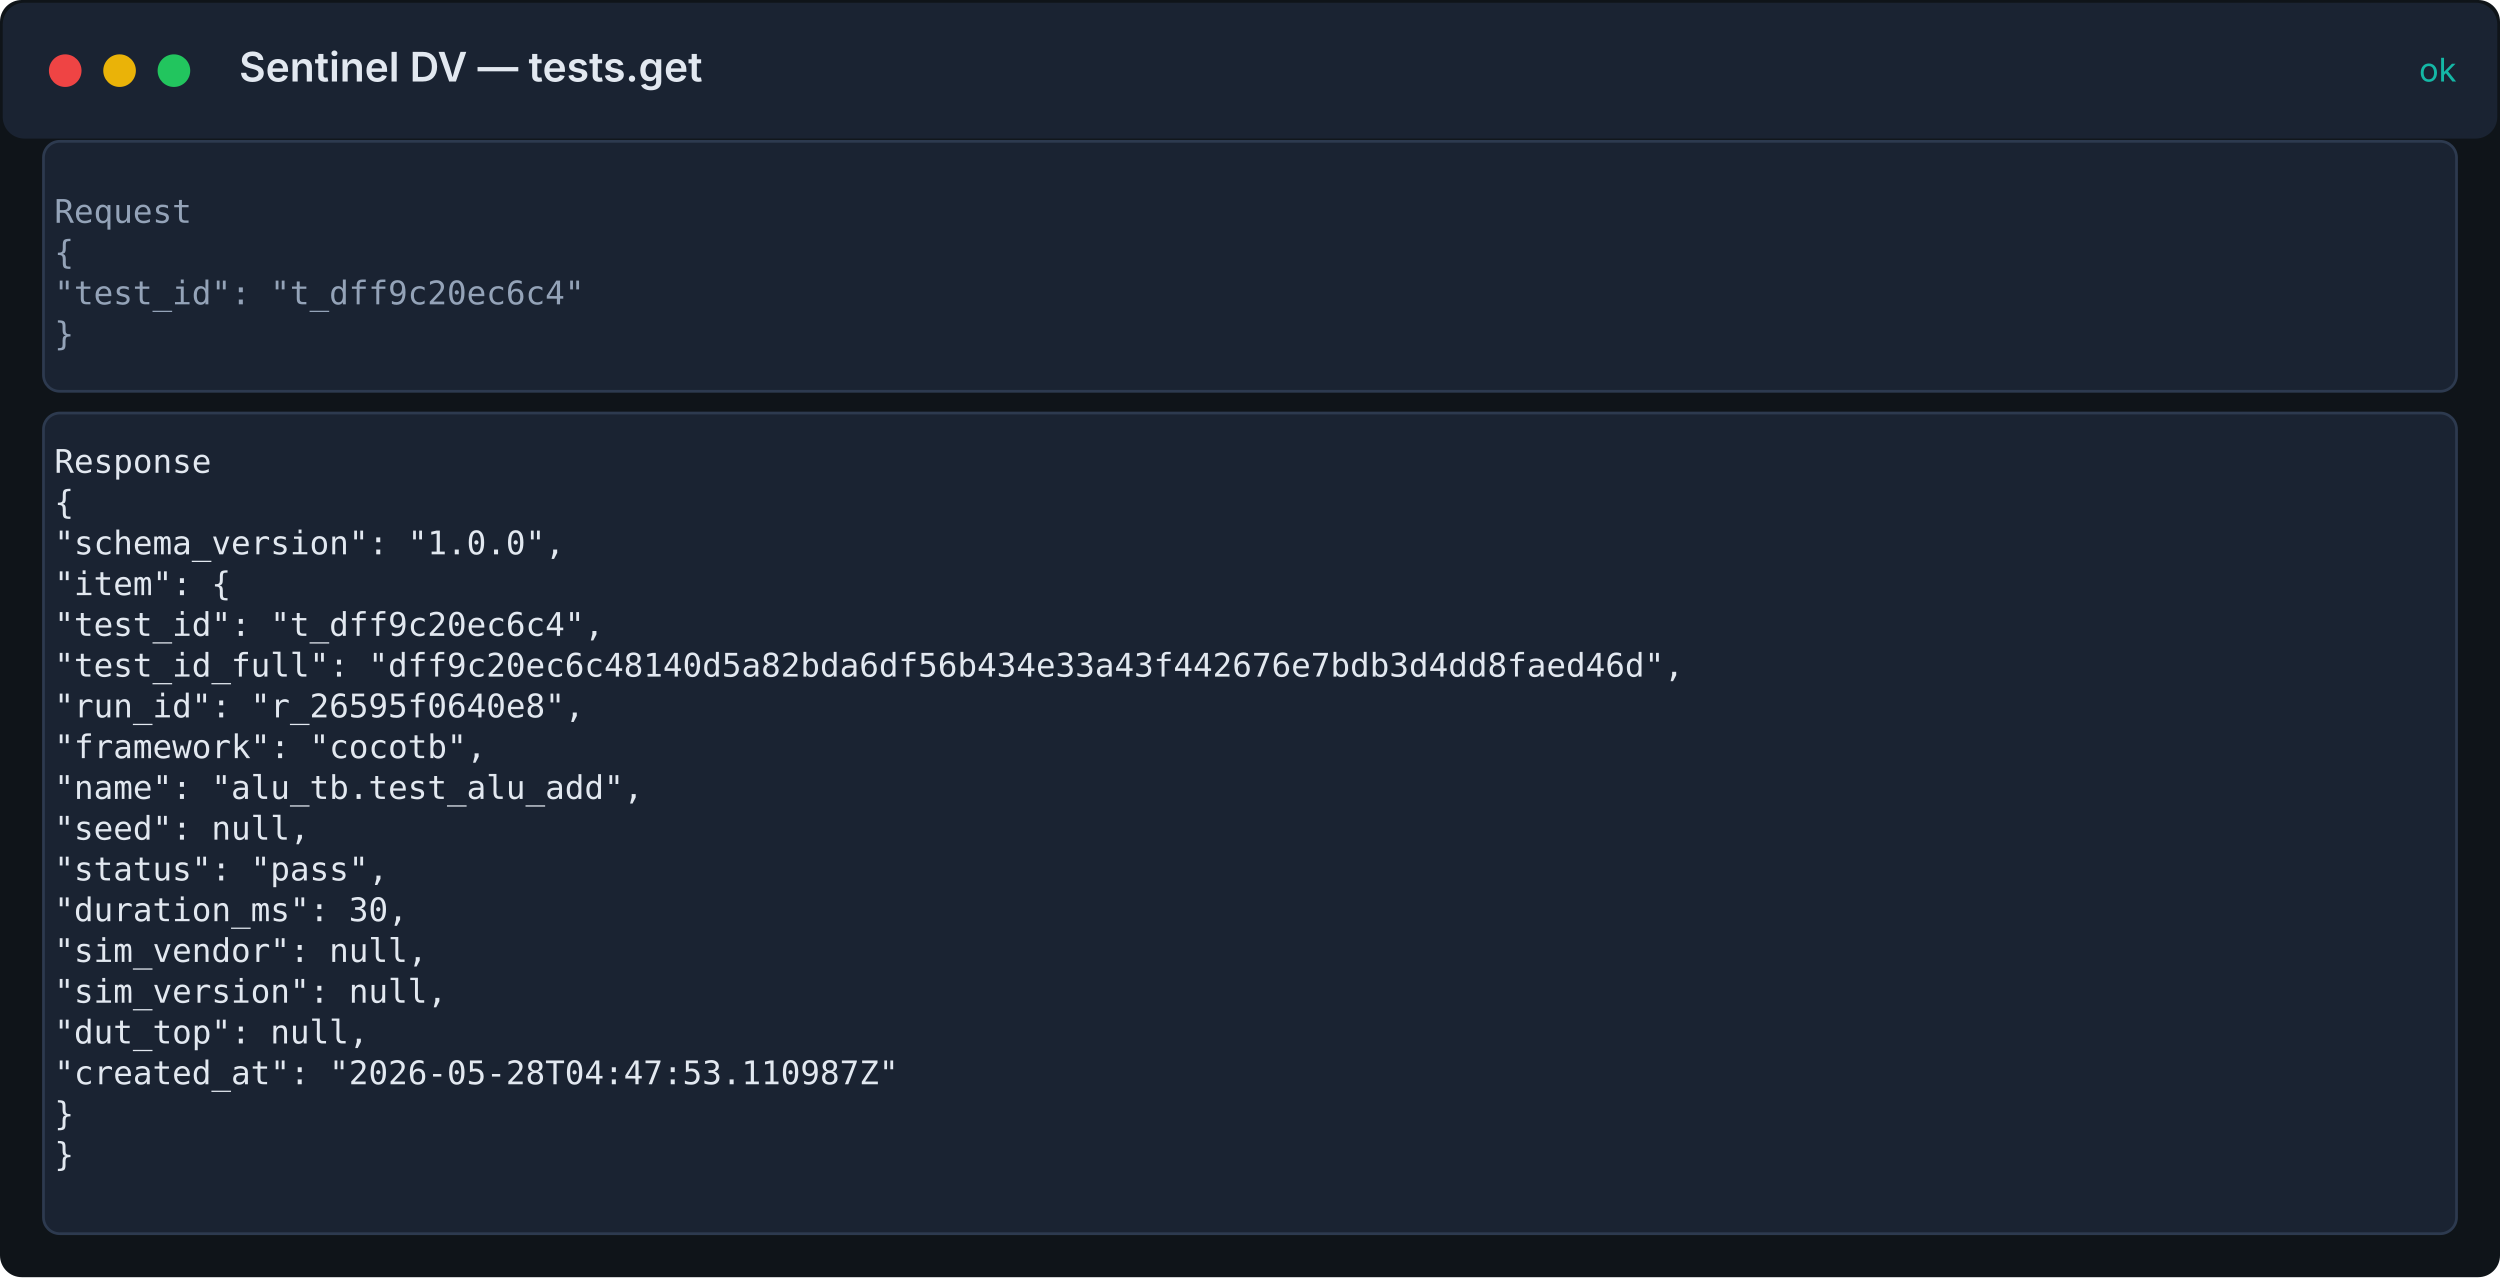
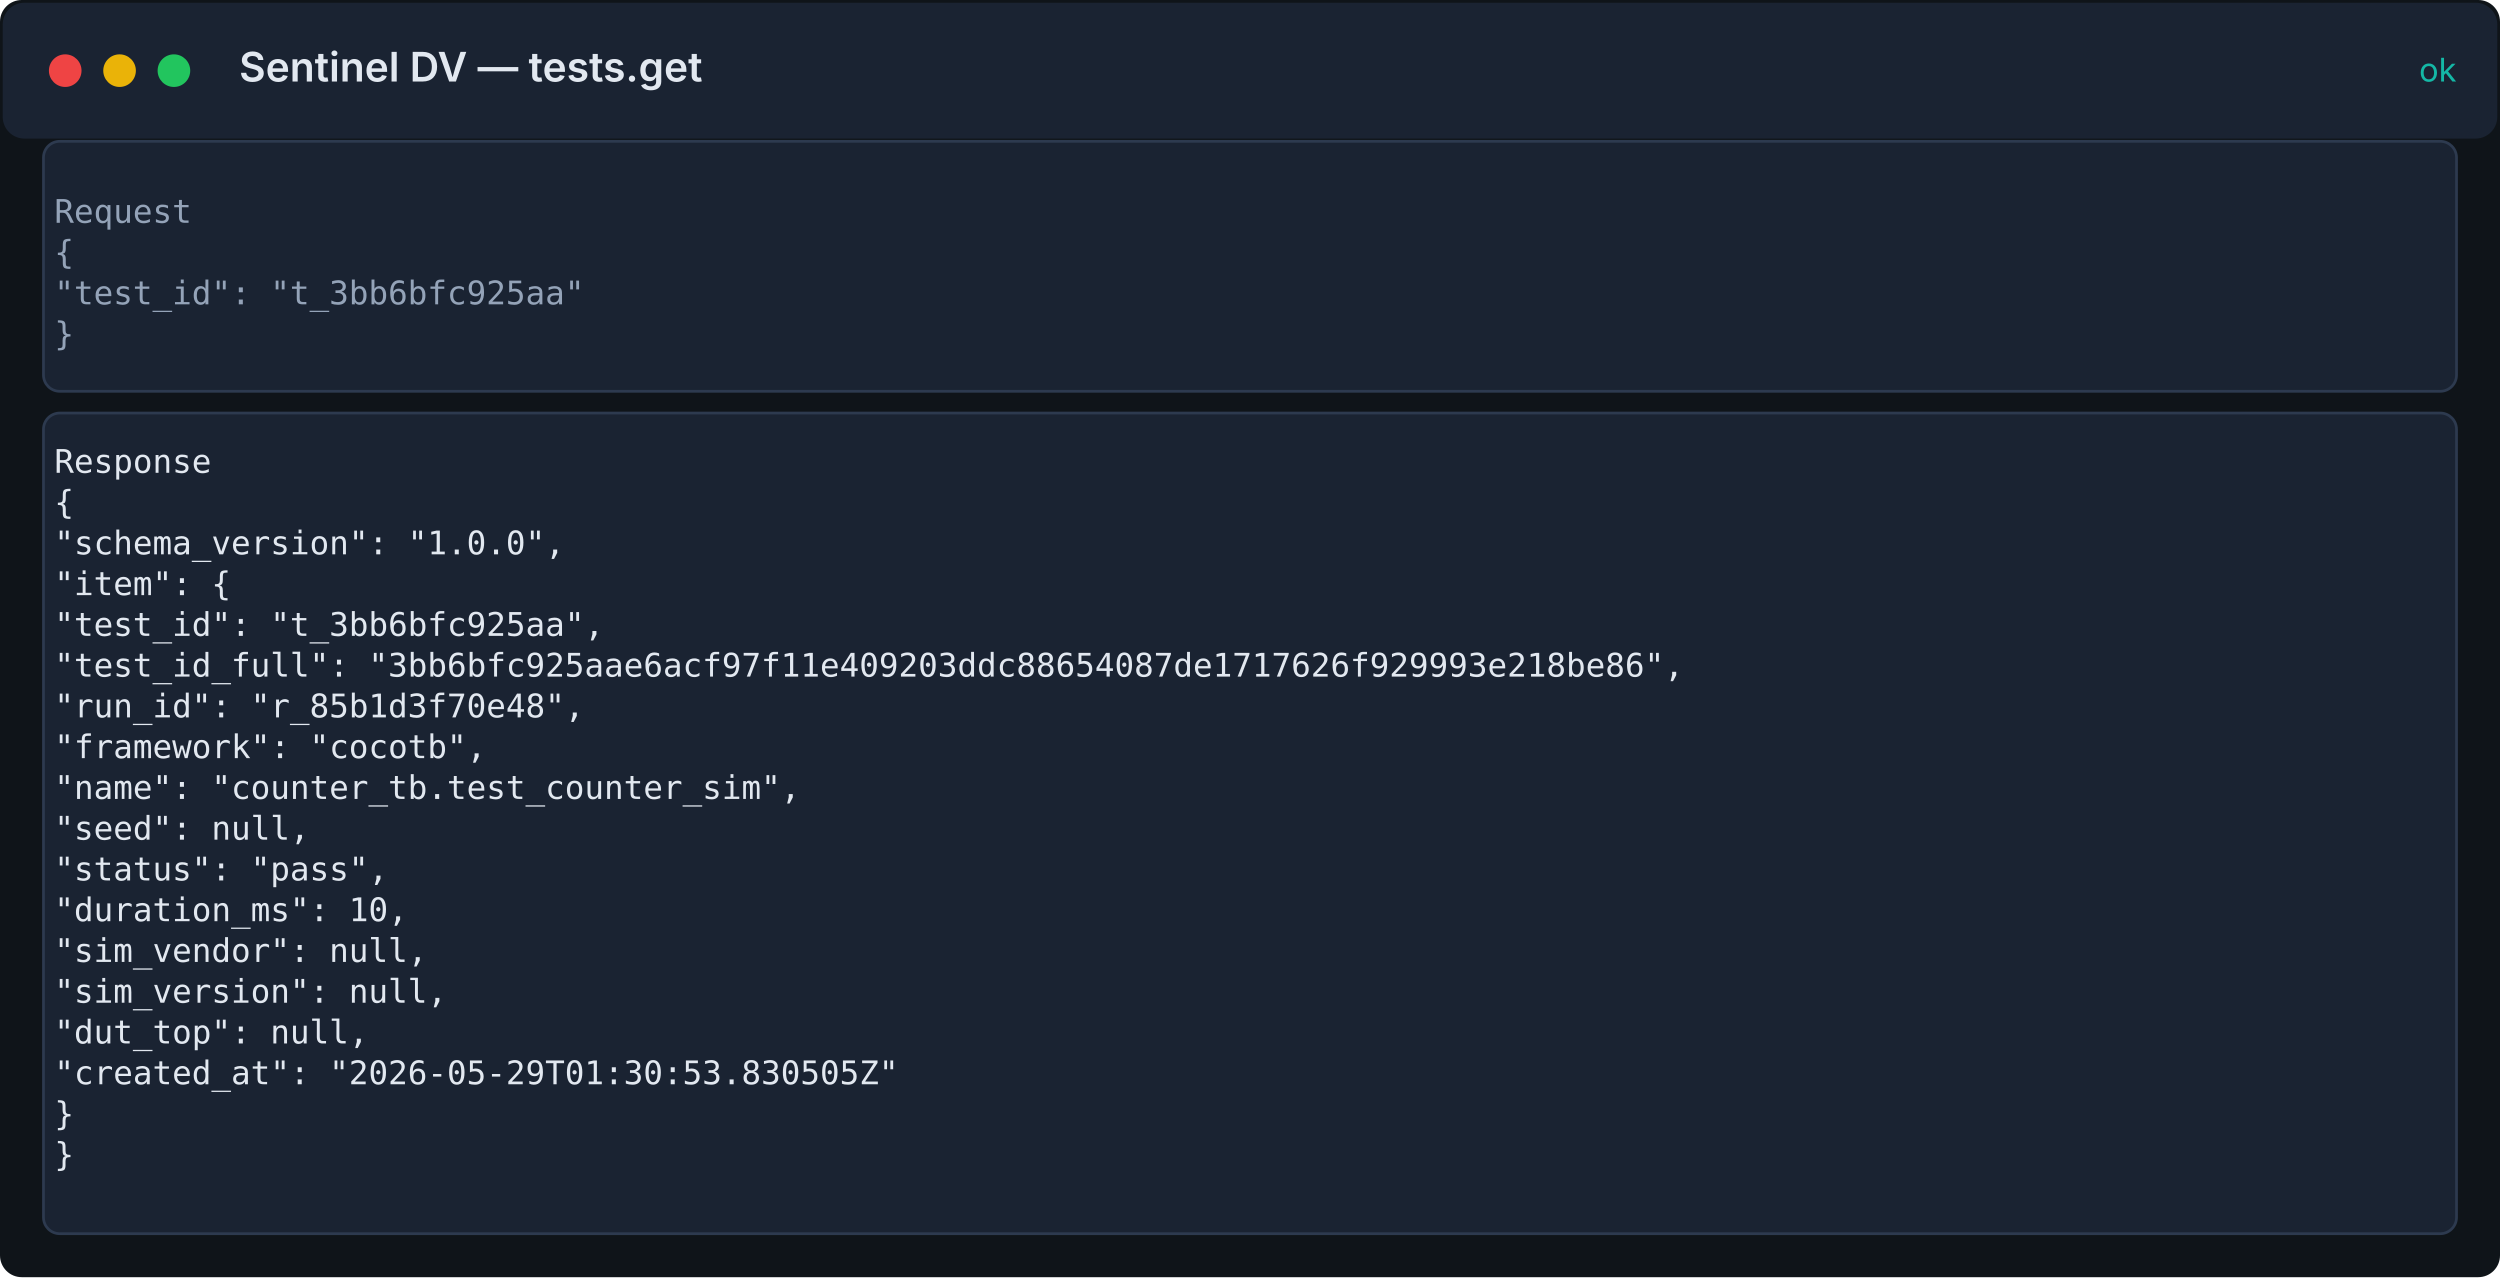
<svg xmlns="http://www.w3.org/2000/svg" width="920" height="470" viewBox="0 0 920 470">
  <rect width="100%" height="100%" fill="#0f1419" rx="8" />
  <rect x="1" y="1" width="918" height="50" fill="#1a2332" rx="8" />
  <circle cx="24" cy="26" r="6" fill="#ef4444" />
  <circle cx="44" cy="26" r="6" fill="#eab308" />
  <circle cx="64" cy="26" r="6" fill="#22c55e" />
  <text x="88" y="30" fill="#e2e8f0" font-family="Inter, system-ui, sans-serif" font-size="15" font-weight="600">Sentinel DV — tests.get</text>
  <text x="904" y="30" fill="#14b8a6" font-family="Inter, system-ui, sans-serif" font-size="12" text-anchor="end">ok</text>
  <rect x="16" y="52" width="888" height="92" fill="#1a2332" stroke="#2d3a4f" rx="6" />
  <text x="20" y="82" fill="#94a3b8" font-family="ui-monospace, 'Fira Code', 'SF Mono', Menlo, monospace" font-size="12">Request</text>
  <text x="20" y="97" fill="#94a3b8" font-family="ui-monospace, 'Fira Code', 'SF Mono', Menlo, monospace" font-size="12">{</text>
-   <text x="20" y="112" fill="#94a3b8" font-family="ui-monospace, 'Fira Code', 'SF Mono', Menlo, monospace" font-size="12">  "test_id": "t_dff9c20ec6c4"</text>
+   <text x="20" y="112" fill="#94a3b8" font-family="ui-monospace, 'Fira Code', 'SF Mono', Menlo, monospace" font-size="12">  "test_id": "t_3bb6bfc925aa"</text>
  <text x="20" y="127" fill="#94a3b8" font-family="ui-monospace, 'Fira Code', 'SF Mono', Menlo, monospace" font-size="12">}</text>
  <rect x="16" y="152" width="888" height="302" fill="#1a2332" stroke="#2d3a4f" rx="6" />
  <text x="20" y="174" fill="#e2e8f0" font-family="ui-monospace, 'Fira Code', 'SF Mono', Menlo, monospace" font-size="12">Response</text>
  <text x="20" y="189" fill="#e2e8f0" font-family="ui-monospace, 'Fira Code', 'SF Mono', Menlo, monospace" font-size="12">{</text>
  <text x="20" y="204" fill="#e2e8f0" font-family="ui-monospace, 'Fira Code', 'SF Mono', Menlo, monospace" font-size="12">  "schema_version": "1.0.0",</text>
  <text x="20" y="219" fill="#e2e8f0" font-family="ui-monospace, 'Fira Code', 'SF Mono', Menlo, monospace" font-size="12">  "item": {</text>
-   <text x="20" y="234" fill="#e2e8f0" font-family="ui-monospace, 'Fira Code', 'SF Mono', Menlo, monospace" font-size="12">    "test_id": "t_dff9c20ec6c4",</text>
-   <text x="20" y="249" fill="#e2e8f0" font-family="ui-monospace, 'Fira Code', 'SF Mono', Menlo, monospace" font-size="12">    "test_id_full": "dff9c20ec6c48140d5a82bda6df56b434e33a43f442676e7bdb3d4dd8faed46d",</text>
-   <text x="20" y="264" fill="#e2e8f0" font-family="ui-monospace, 'Fira Code', 'SF Mono', Menlo, monospace" font-size="12">    "run_id": "r_26595f0640e8",</text>
+   <text x="20" y="234" fill="#e2e8f0" font-family="ui-monospace, 'Fira Code', 'SF Mono', Menlo, monospace" font-size="12">    "test_id": "t_3bb6bfc925aa",</text>
+   <text x="20" y="249" fill="#e2e8f0" font-family="ui-monospace, 'Fira Code', 'SF Mono', Menlo, monospace" font-size="12">    "test_id_full": "3bb6bfc925aae6acf97f11e409203ddc88654087de1717626f929993e218be86",</text>
+   <text x="20" y="264" fill="#e2e8f0" font-family="ui-monospace, 'Fira Code', 'SF Mono', Menlo, monospace" font-size="12">    "run_id": "r_85b1d3f70e48",</text>
  <text x="20" y="279" fill="#e2e8f0" font-family="ui-monospace, 'Fira Code', 'SF Mono', Menlo, monospace" font-size="12">    "framework": "cocotb",</text>
-   <text x="20" y="294" fill="#e2e8f0" font-family="ui-monospace, 'Fira Code', 'SF Mono', Menlo, monospace" font-size="12">    "name": "alu_tb.test_alu_add",</text>
+   <text x="20" y="294" fill="#e2e8f0" font-family="ui-monospace, 'Fira Code', 'SF Mono', Menlo, monospace" font-size="12">    "name": "counter_tb.test_counter_sim",</text>
  <text x="20" y="309" fill="#e2e8f0" font-family="ui-monospace, 'Fira Code', 'SF Mono', Menlo, monospace" font-size="12">    "seed": null,</text>
  <text x="20" y="324" fill="#e2e8f0" font-family="ui-monospace, 'Fira Code', 'SF Mono', Menlo, monospace" font-size="12">    "status": "pass",</text>
-   <text x="20" y="339" fill="#e2e8f0" font-family="ui-monospace, 'Fira Code', 'SF Mono', Menlo, monospace" font-size="12">    "duration_ms": 30,</text>
+   <text x="20" y="339" fill="#e2e8f0" font-family="ui-monospace, 'Fira Code', 'SF Mono', Menlo, monospace" font-size="12">    "duration_ms": 10,</text>
  <text x="20" y="354" fill="#e2e8f0" font-family="ui-monospace, 'Fira Code', 'SF Mono', Menlo, monospace" font-size="12">    "sim_vendor": null,</text>
  <text x="20" y="369" fill="#e2e8f0" font-family="ui-monospace, 'Fira Code', 'SF Mono', Menlo, monospace" font-size="12">    "sim_version": null,</text>
  <text x="20" y="384" fill="#e2e8f0" font-family="ui-monospace, 'Fira Code', 'SF Mono', Menlo, monospace" font-size="12">    "dut_top": null,</text>
-   <text x="20" y="399" fill="#e2e8f0" font-family="ui-monospace, 'Fira Code', 'SF Mono', Menlo, monospace" font-size="12">    "created_at": "2026-05-28T04:47:53.110987Z"</text>
+   <text x="20" y="399" fill="#e2e8f0" font-family="ui-monospace, 'Fira Code', 'SF Mono', Menlo, monospace" font-size="12">    "created_at": "2026-05-29T01:30:53.830505Z"</text>
  <text x="20" y="414" fill="#e2e8f0" font-family="ui-monospace, 'Fira Code', 'SF Mono', Menlo, monospace" font-size="12">  }</text>
  <text x="20" y="429" fill="#e2e8f0" font-family="ui-monospace, 'Fira Code', 'SF Mono', Menlo, monospace" font-size="12">}</text>
</svg>
